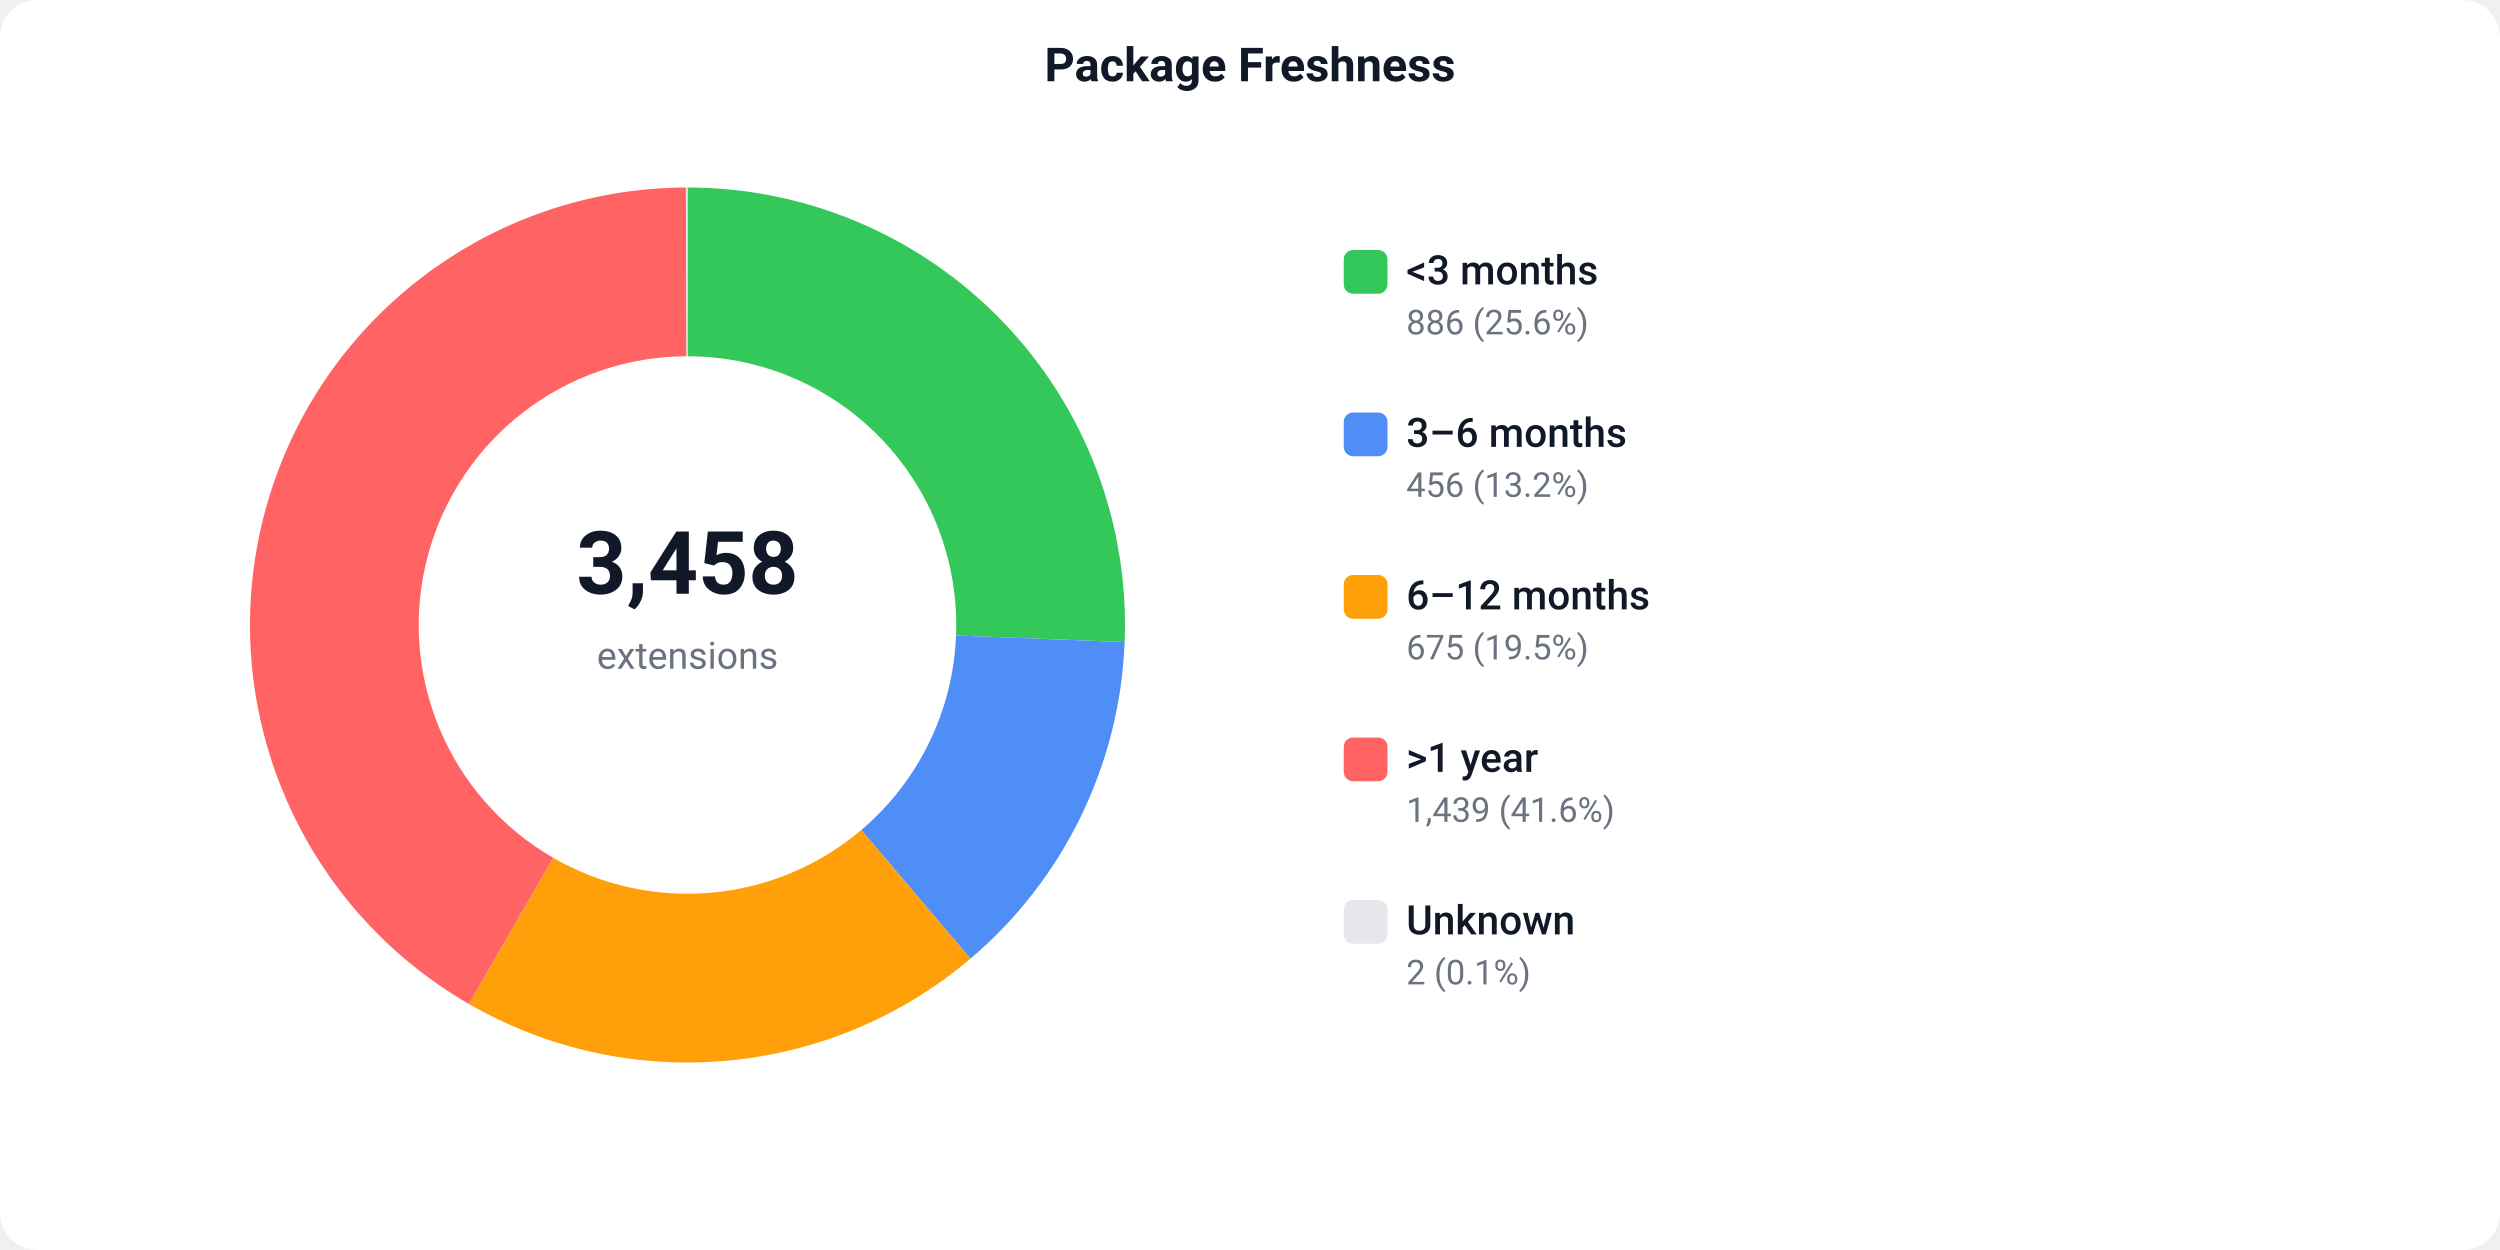
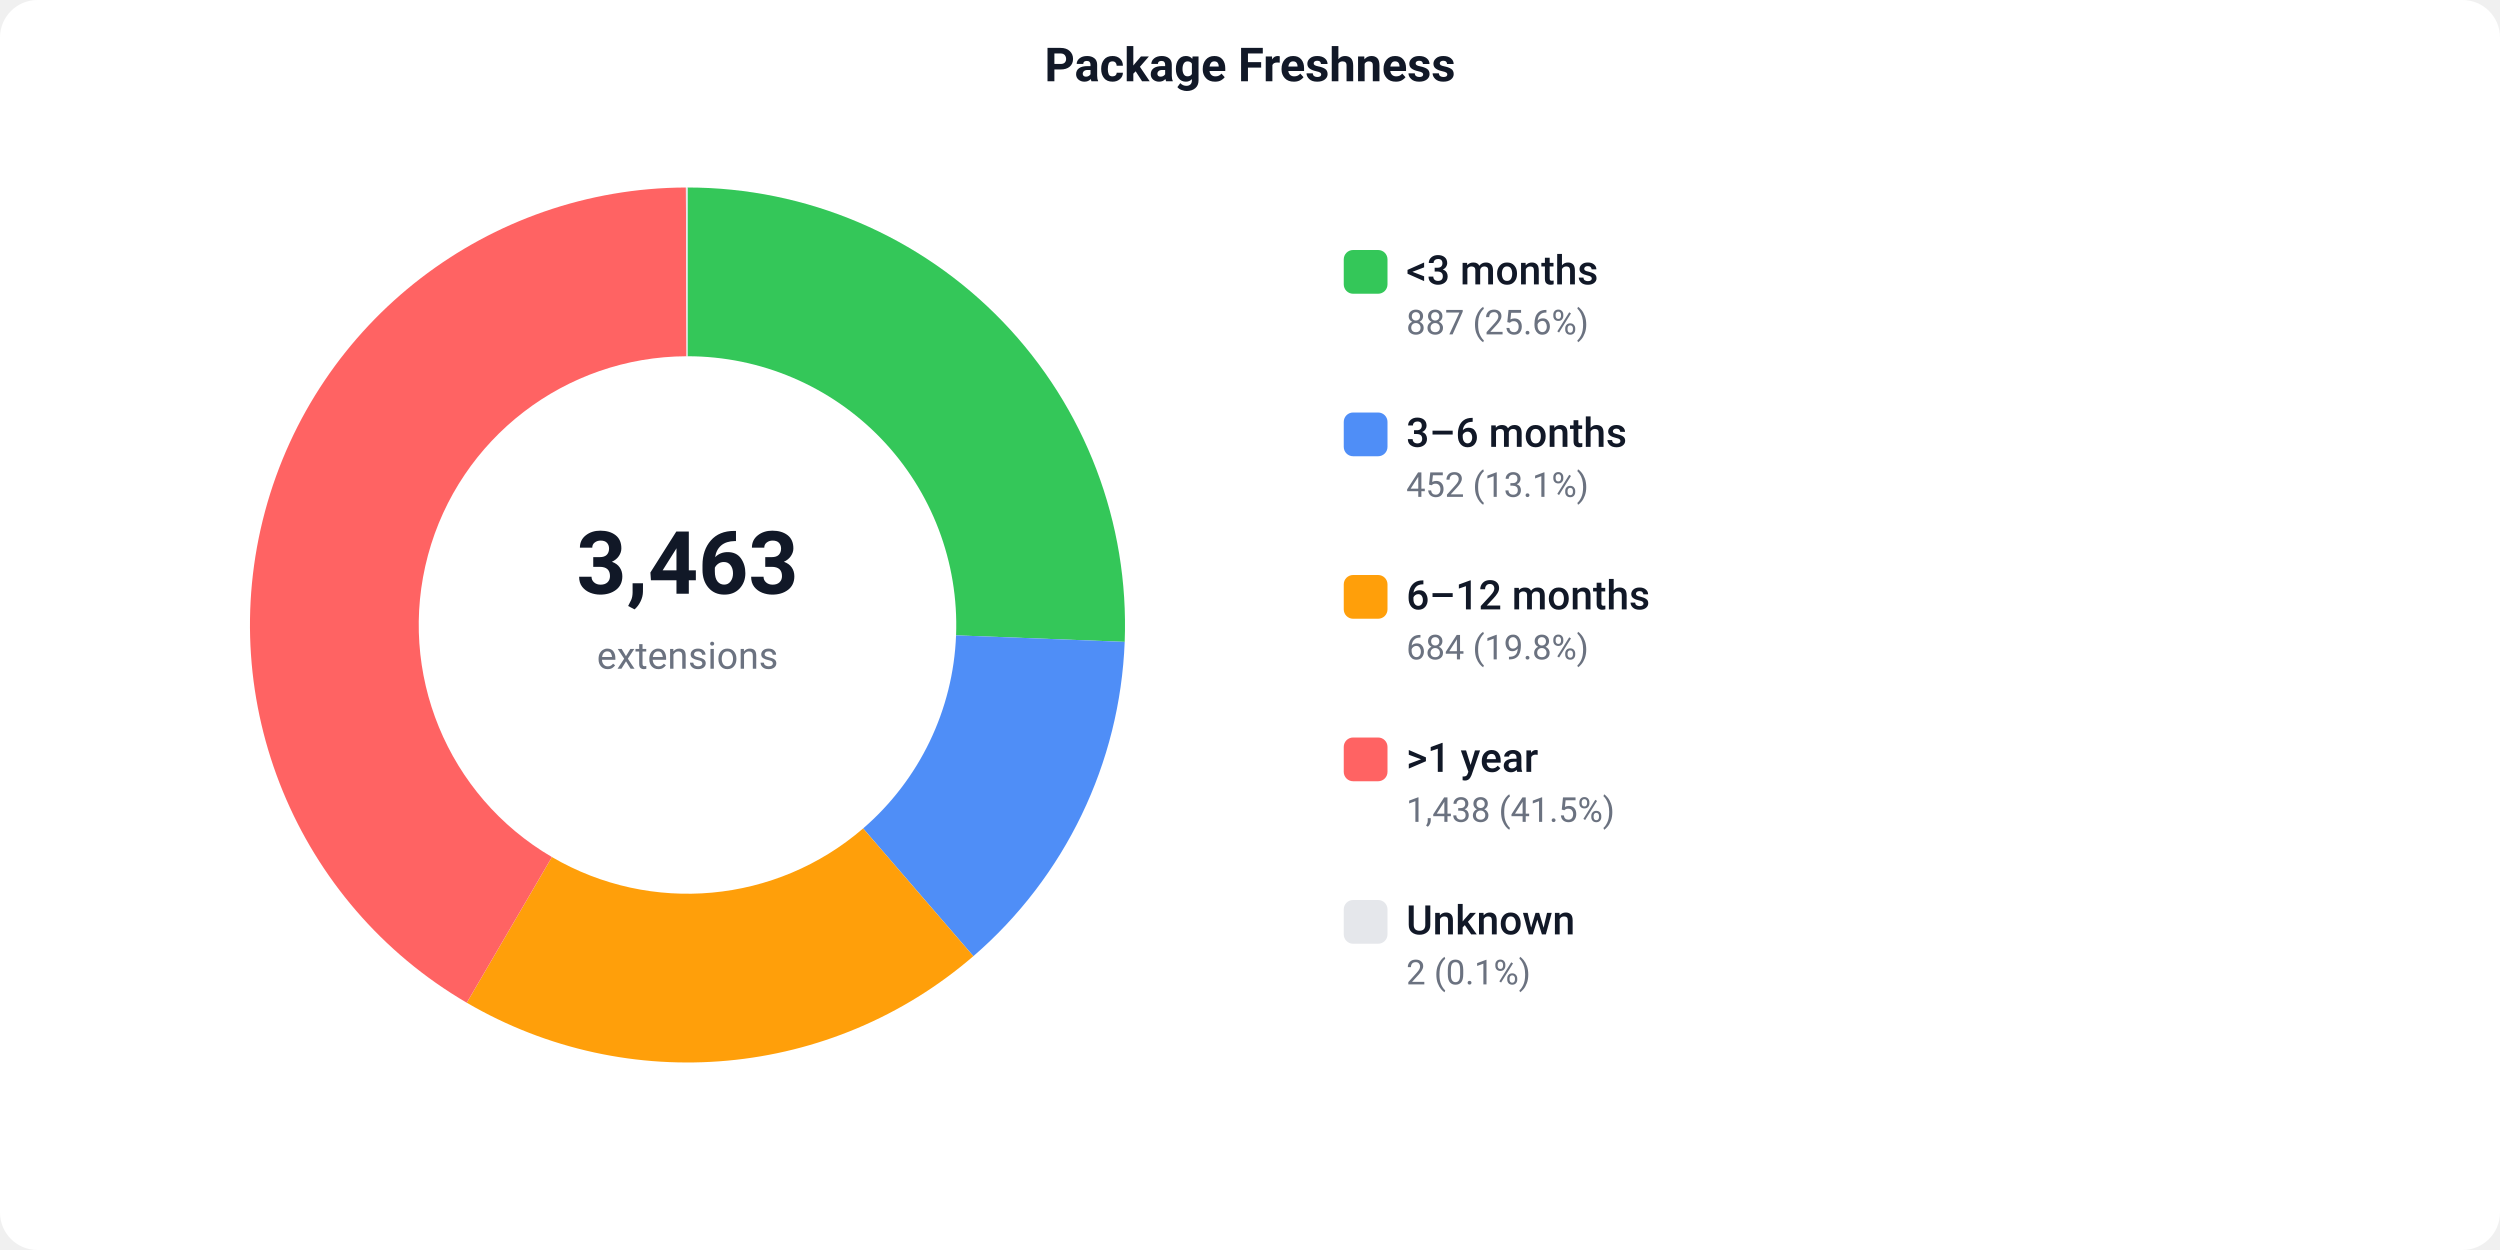
<svg xmlns="http://www.w3.org/2000/svg" width="800" height="400" viewBox="0 0 800 400">
  <defs>
    <style>text { font-family: -apple-system, BlinkMacSystemFont, 'Segoe UI', Roboto, sans-serif; }</style>
  </defs>
  <rect width="800" height="400" fill="#ffffff" rx="12" />
  <text x="400" y="26" text-anchor="middle" font-size="15" font-weight="600" fill="#111827">Package Freshness</text>
-   <path d="M 220.00 60.00 A 140 140 0 0 1 359.89 205.47 L 305.93 203.36 A 86 86 0 0 0 220.00 114.00 Z" fill="#34C759" />
-   <path d="M 359.89 205.47 A 140 140 0 0 1 310.53 306.79 L 275.61 265.60 A 86 86 0 0 0 305.93 203.36 Z" fill="#4F8EF7" />
-   <path d="M 310.53 306.79 A 140 140 0 0 1 150.04 321.26 L 177.02 274.49 A 86 86 0 0 0 275.61 265.60 Z" fill="#FF9F0A" />
-   <path d="M 150.04 321.26 A 140 140 0 0 1 219.49 60.00 L 219.69 114.00 A 86 86 0 0 0 177.02 274.49 Z" fill="#FF6363" />
+   <path d="M 220.00 60.00 A 140 140 0 0 1 359.90 205.40 L 305.94 203.31 A 86 86 0 0 0 220.00 114.00 Z" fill="#34C759" />
+   <path d="M 359.90 205.40 A 140 140 0 0 1 311.48 305.97 L 276.20 265.10 A 86 86 0 0 0 305.94 203.31 Z" fill="#4F8EF7" />
+   <path d="M 311.48 305.97 A 140 140 0 0 1 149.36 320.87 L 176.61 274.25 A 86 86 0 0 0 276.20 265.10 Z" fill="#FF9F0A" />
+   <path d="M 149.36 320.87 A 140 140 0 0 1 219.49 60.00 L 219.69 114.00 A 86 86 0 0 0 176.61 274.25 Z" fill="#FF6363" />
  <path d="M 219.49 60.00 A 140 140 0 0 1 220.00 60.00 L 220.00 114.00 A 86 86 0 0 0 219.69 114.00 Z" fill="#e5e7eb" />
-   <text x="220" y="190" text-anchor="middle" font-size="28" font-weight="700" fill="#111827">3,458</text>
+   <text x="220" y="190" text-anchor="middle" font-size="28" font-weight="700" fill="#111827">3,463</text>
  <text x="220" y="214" text-anchor="middle" font-size="12" fill="#6b7280">extensions</text>
  <rect x="430" y="80" width="14" height="14" fill="#34C759" rx="3" />
  <text x="450" y="91" font-size="13" font-weight="500" fill="#111827">&lt;3 months</text>
-   <text x="450" y="107" font-size="11" fill="#6b7280">886 (25.6%)</text>
+   <text x="450" y="107" font-size="11" fill="#6b7280">887 (25.6%)</text>
  <rect x="430" y="132" width="14" height="14" fill="#4F8EF7" rx="3" />
  <text x="450" y="143" font-size="13" font-weight="500" fill="#111827">3–6 months</text>
-   <text x="450" y="159" font-size="11" fill="#6b7280">456 (13.2%)</text>
+   <text x="450" y="159" font-size="11" fill="#6b7280">452 (13.1%)</text>
  <rect x="430" y="184" width="14" height="14" fill="#FF9F0A" rx="3" />
  <text x="450" y="195" font-size="13" font-weight="500" fill="#111827">6–12 months</text>
-   <text x="450" y="211" font-size="11" fill="#6b7280">675 (19.5%)</text>
+   <text x="450" y="211" font-size="11" fill="#6b7280">684 (19.8%)</text>
  <rect x="430" y="236" width="14" height="14" fill="#FF6363" rx="3" />
  <text x="450" y="247" font-size="13" font-weight="500" fill="#111827">&gt;1 year</text>
-   <text x="450" y="263" font-size="11" fill="#6b7280">1,439 (41.6%)</text>
+   <text x="450" y="263" font-size="11" fill="#6b7280">1,438 (41.5%)</text>
  <rect x="430" y="288" width="14" height="14" fill="#e5e7eb" rx="3" />
  <text x="450" y="299" font-size="13" font-weight="500" fill="#111827">Unknown</text>
  <text x="450" y="315" font-size="11" fill="#6b7280">2 (0.1%)</text>
</svg>
